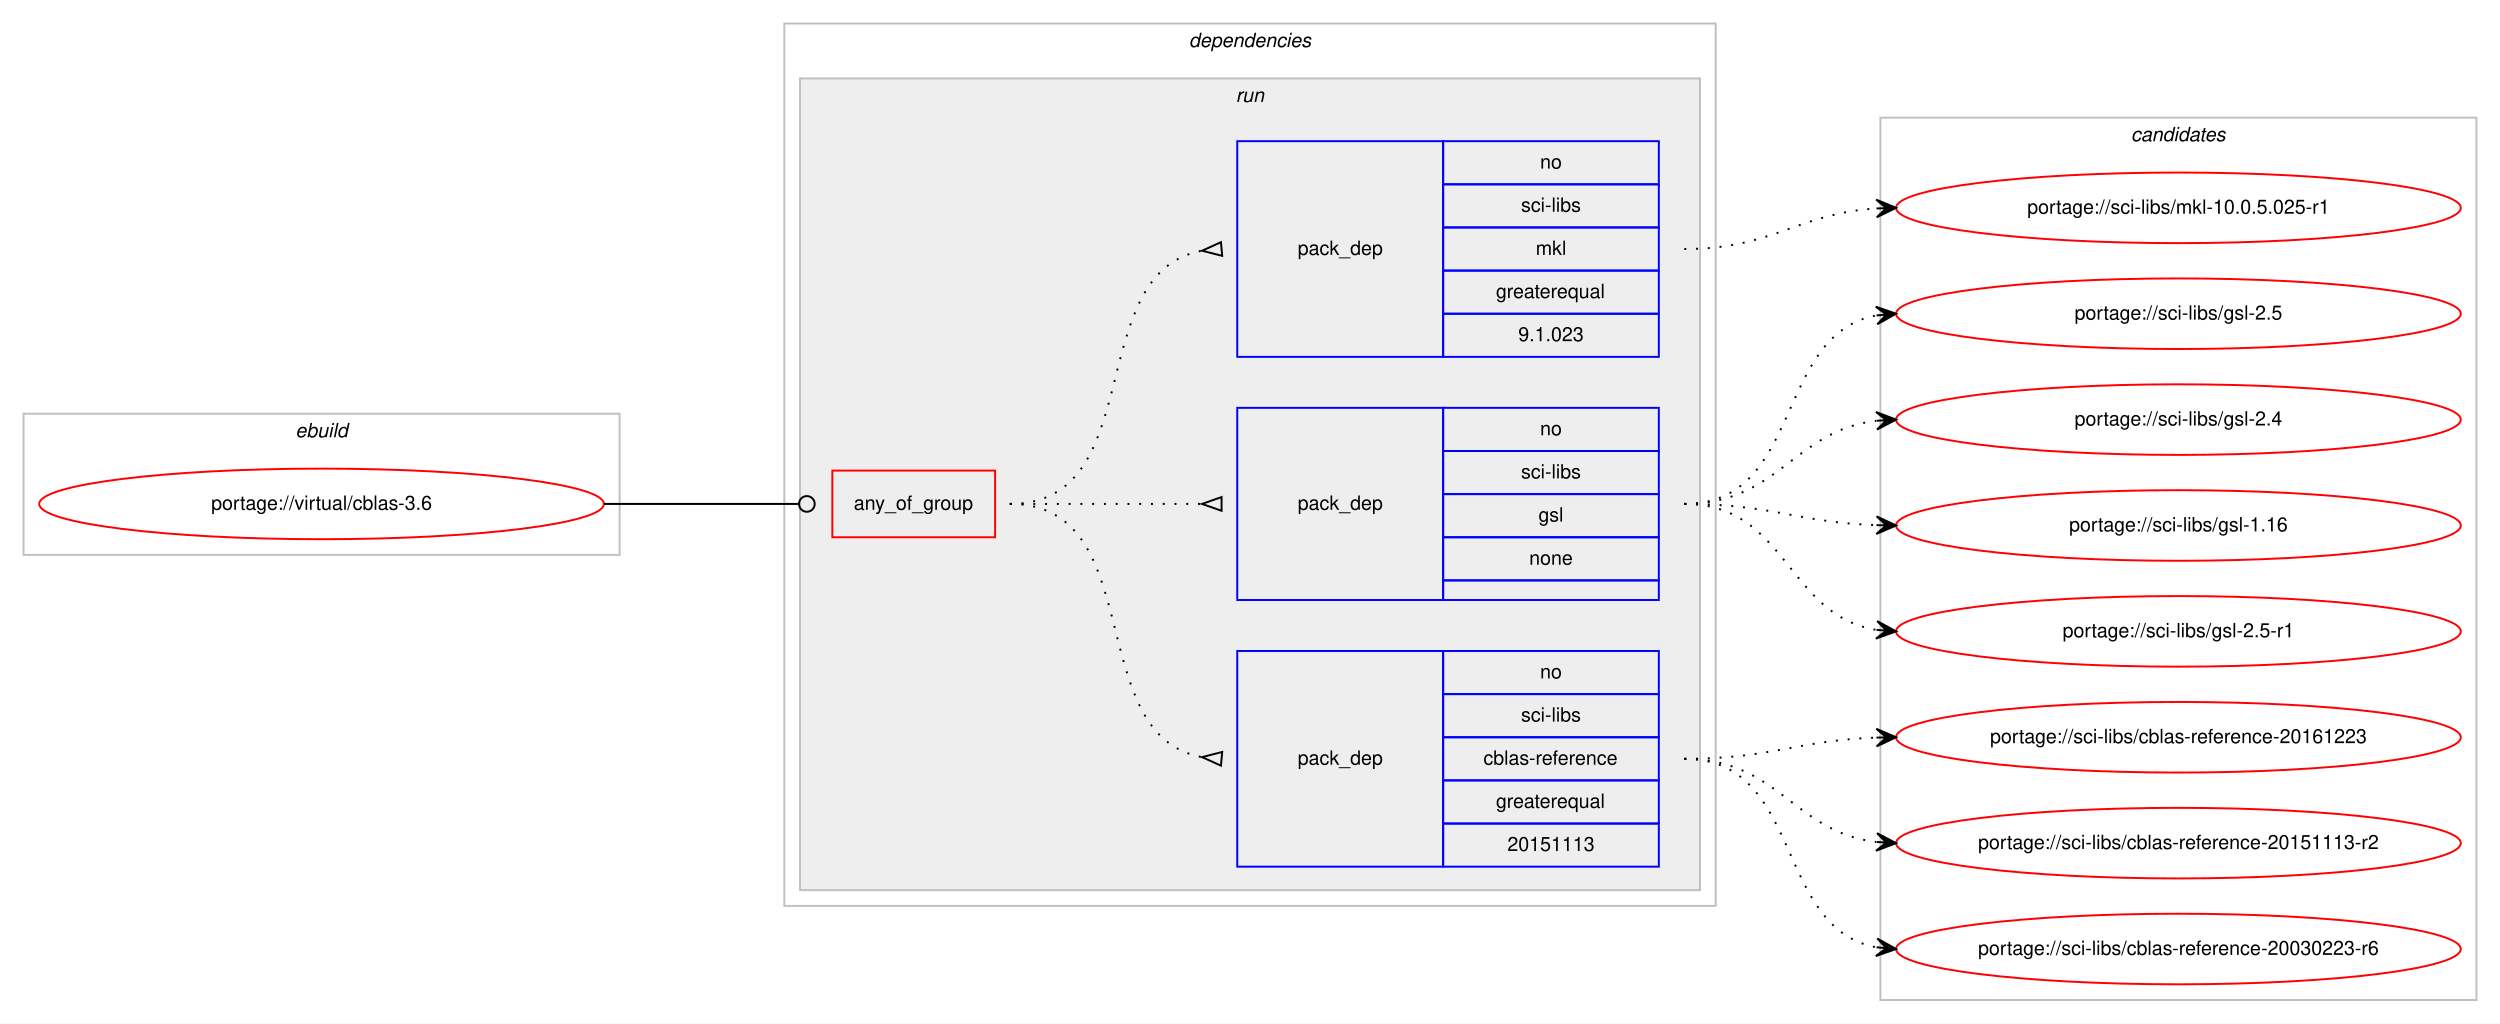
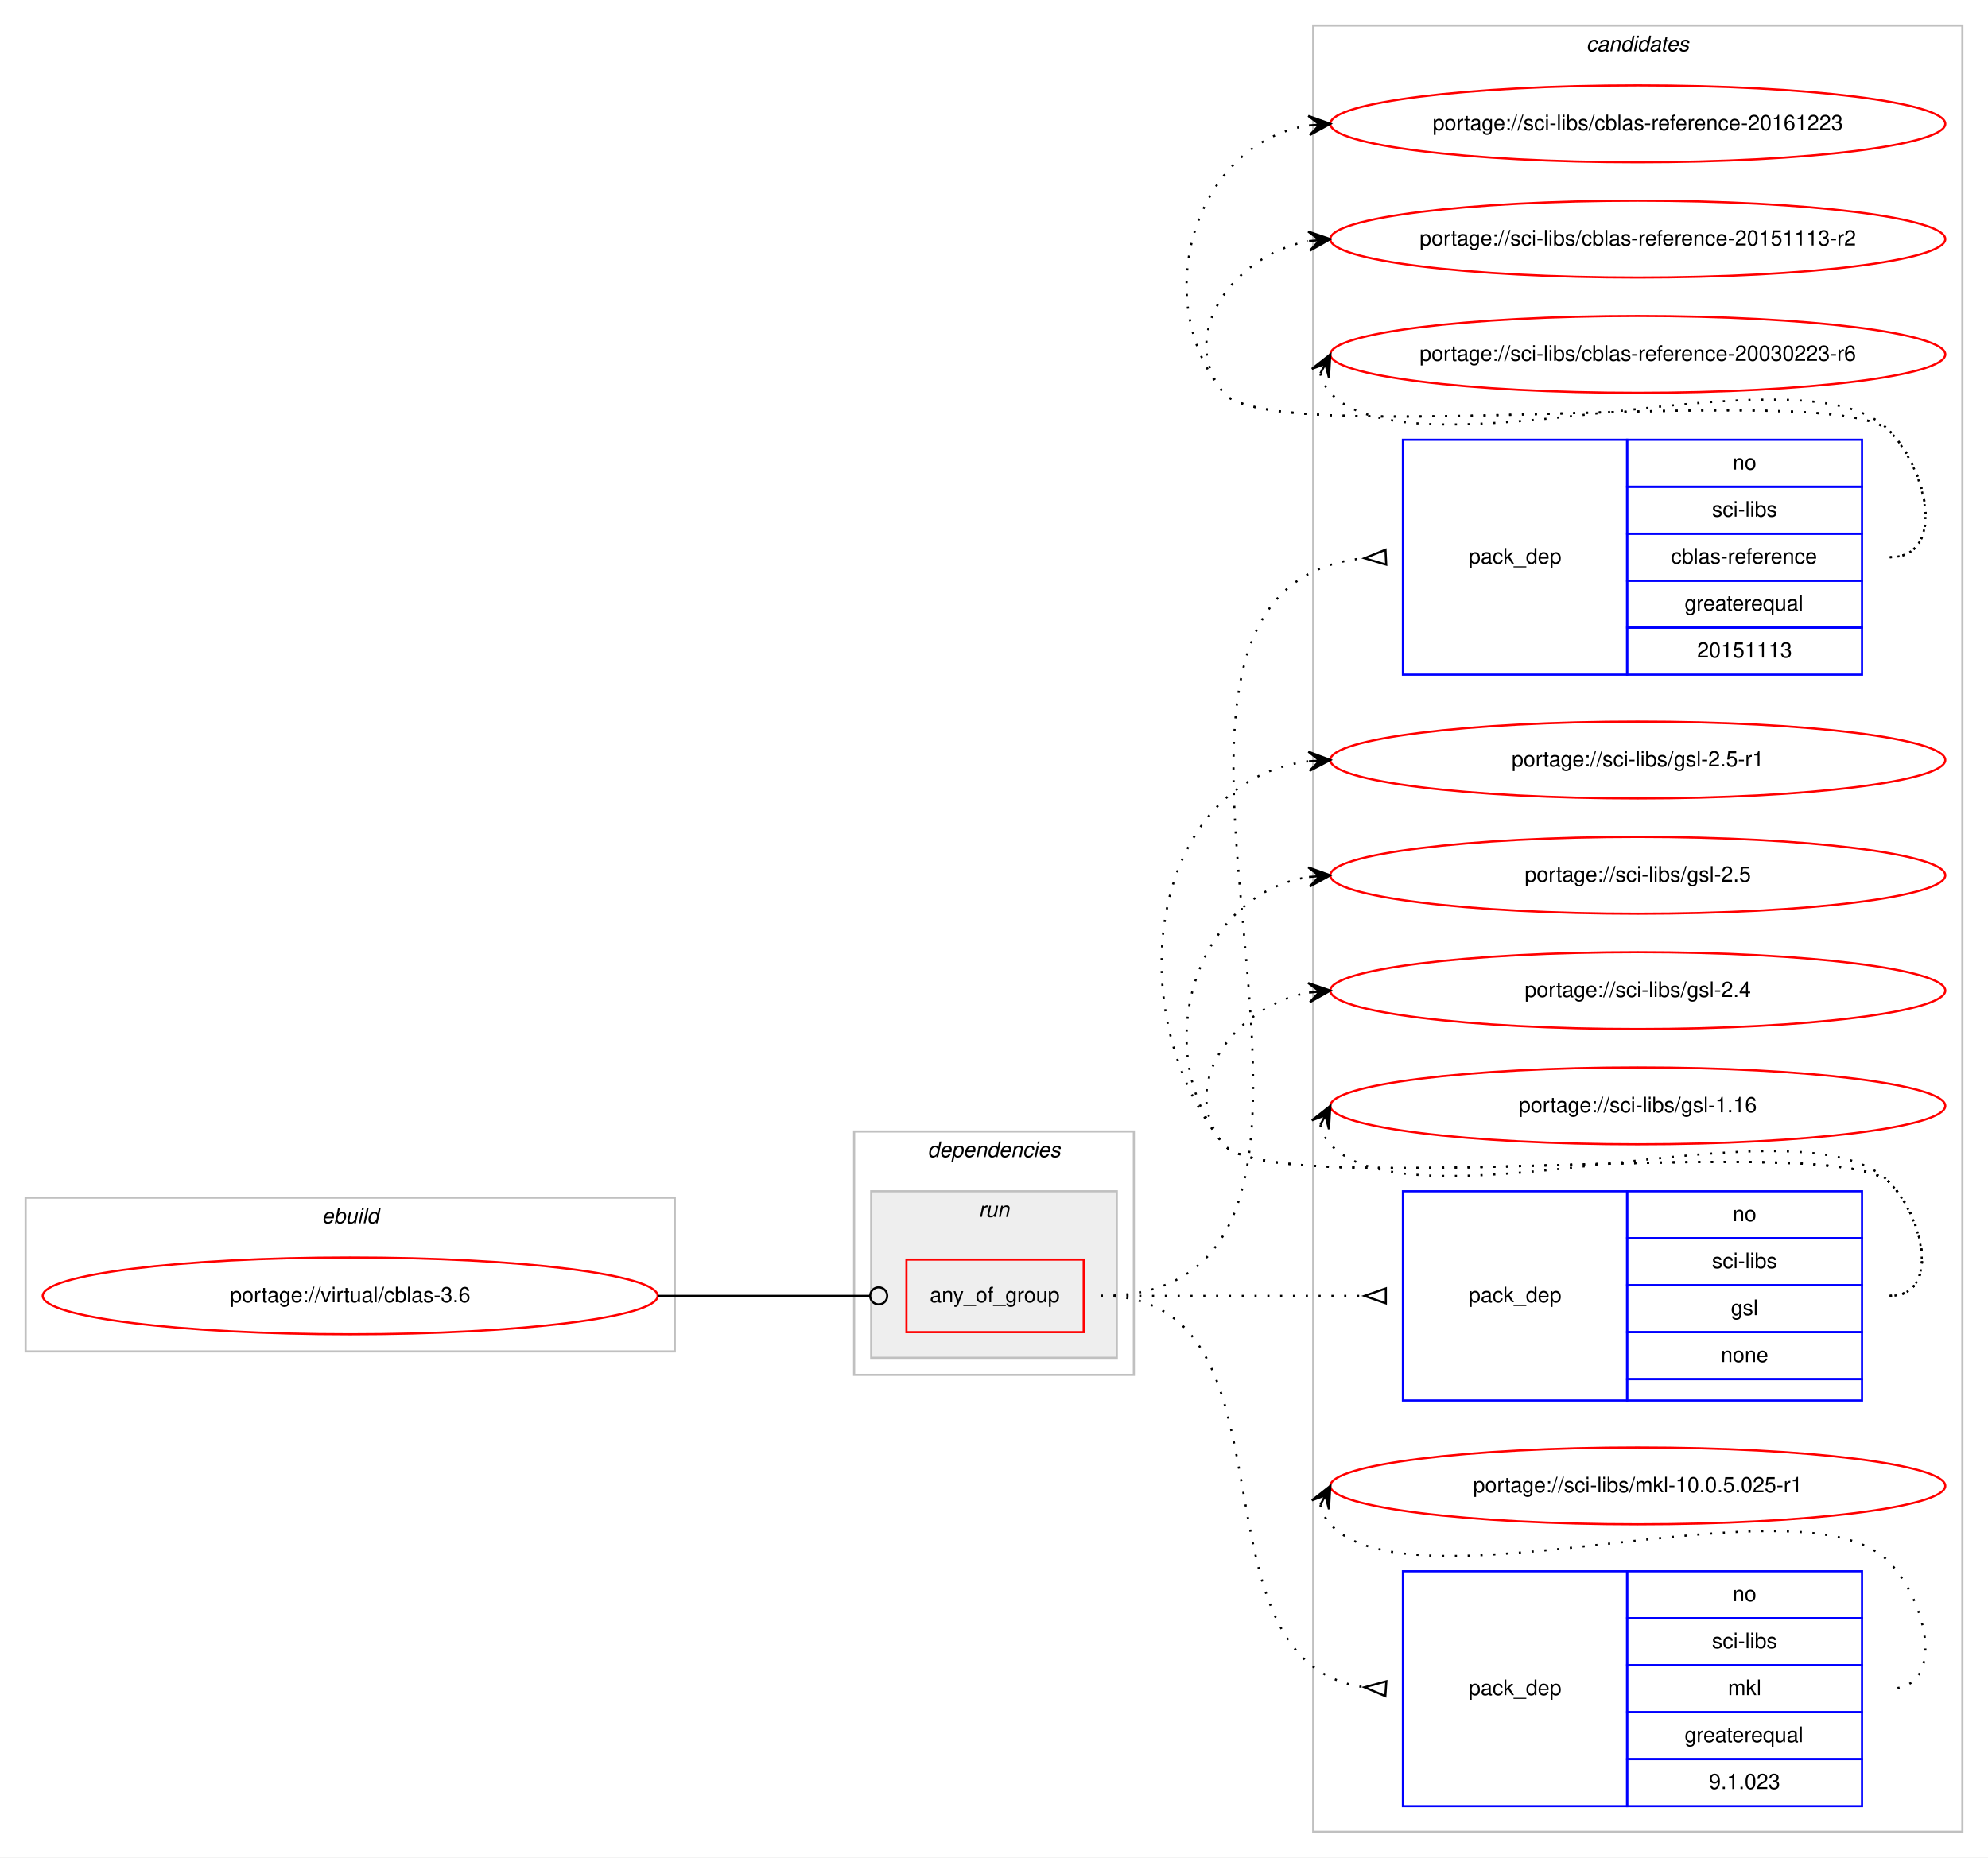
- <svg xmlns="http://www.w3.org/2000/svg" xmlns:xlink="http://www.w3.org/1999/xlink" width="1275pt" height="522pt" viewBox="0.00 0.00 1275.00 522.00">
-   <g id="graph0" class="graph" transform="scale(1 1) rotate(0) translate(4 518)">
-     <polygon fill="#ffffff" stroke="transparent" points="-4,4 -4,-518 1271,-518 1271,4 -4,4" />
+ <svg xmlns="http://www.w3.org/2000/svg" xmlns:xlink="http://www.w3.org/1999/xlink" width="931pt" height="870pt" viewBox="0.00 0.00 931.00 870.00">
+   <g id="graph0" class="graph" transform="scale(1 1) rotate(0) translate(4 866)">
+     <polygon fill="#ffffff" stroke="transparent" points="-4,4 -4,-866 927,-866 927,4 -4,4" />
+     <g id="clust10" class="cluster">
+       <polygon fill="none" stroke="#c0c0c0" points="611,-8 611,-854 915,-854 915,-8 611,-8" />
+       <text text-anchor="start" x="738.824" y="-842" font-family="Helvetica,sans-Serif" font-style="italic" font-size="10.00" fill="#000000">candidates</text>
+     </g>
    <g id="clust1" class="cluster">
-       <polygon fill="none" stroke="#c0c0c0" points="8,-235 8,-307 312,-307 312,-235 8,-235" />
-       <text text-anchor="start" x="146.663" y="-295" font-family="Helvetica,sans-Serif" font-style="italic" font-size="10.00" fill="#000000">ebuild</text>
+       <polygon fill="none" stroke="#c0c0c0" points="8,-233 8,-305 312,-305 312,-233 8,-233" />
+       <text text-anchor="start" x="146.663" y="-293" font-family="Helvetica,sans-Serif" font-style="italic" font-size="10.00" fill="#000000">ebuild</text>
    </g>
    <g id="clust2" class="cluster">
-       <polygon fill="none" stroke="#c0c0c0" points="396,-56 396,-506 871,-506 871,-56 396,-56" />
-       <text text-anchor="start" x="602.375" y="-494" font-family="Helvetica,sans-Serif" font-style="italic" font-size="10.00" fill="#000000">dependencies</text>
+       <polygon fill="none" stroke="#c0c0c0" points="396,-222 396,-336 527,-336 527,-222 396,-222" />
+       <text text-anchor="start" x="430.375" y="-324" font-family="Helvetica,sans-Serif" font-style="italic" font-size="10.00" fill="#000000">dependencies</text>
    </g>
    <g id="clust5" class="cluster">
-       <polygon fill="#eeeeee" stroke="#c0c0c0" points="404,-64 404,-478 863,-478 863,-64 404,-64" />
-       <text text-anchor="start" x="626.277" y="-466" font-family="Helvetica,sans-Serif" font-style="italic" font-size="10.00" fill="#000000">run</text>
-     </g>
-     <g id="clust10" class="cluster">
-       <polygon fill="none" stroke="#c0c0c0" points="955,-8 955,-458 1259,-458 1259,-8 955,-8" />
-       <text text-anchor="start" x="1082.824" y="-446" font-family="Helvetica,sans-Serif" font-style="italic" font-size="10.00" fill="#000000">candidates</text>
+       <polygon fill="#eeeeee" stroke="#c0c0c0" points="404,-230 404,-308 519,-308 519,-230 404,-230" />
+       <text text-anchor="start" x="454.276" y="-296" font-family="Helvetica,sans-Serif" font-style="italic" font-size="10.00" fill="#000000">run</text>
    </g>
    <g id="node1" class="node">
      <g id="a_node1">
        <a xlink:href="../virtual/cblas-3.6.svg" xlink:title="portage://virtual/cblas-3.6">
-           <ellipse fill="none" stroke="#ff0000" cx="160" cy="-261" rx="144" ry="18" />
-           <text text-anchor="middle" x="160" y="-258" font-family="Helvetica,sans-Serif" font-size="10.00" fill="#000000">portage://virtual/cblas-3.6</text>
+           <ellipse fill="none" stroke="#ff0000" cx="160" cy="-259" rx="144" ry="18" />
+           <text text-anchor="middle" x="160" y="-256" font-family="Helvetica,sans-Serif" font-size="10.00" fill="#000000">portage://virtual/cblas-3.6</text>
        </a>
      </g>
    </g>
    <g id="node2" class="node">
-       <polygon fill="none" stroke="#ff0000" points="420.5,-244 420.5,-278 503.5,-278 503.5,-244 420.5,-244" />
-       <text text-anchor="start" x="431.43" y="-258" font-family="Helvetica,sans-Serif" font-size="10.00" fill="#000000">any_of_group</text>
+       <polygon fill="none" stroke="#ff0000" points="420.5,-242 420.5,-276 503.5,-276 503.5,-242 420.5,-242" />
+       <text text-anchor="start" x="431.43" y="-256" font-family="Helvetica,sans-Serif" font-size="10.00" fill="#000000">any_of_group</text>
    </g>
    <g id="edge4" class="edge">
-       <path fill="none" stroke="#000000" d="M304,-261C348.978,-261 362.2,-261 403.456,-261" />
-       <ellipse fill="none" stroke="#000000" cx="407.5" cy="-261" rx="4" ry="4" />
+       <path fill="none" stroke="#000000" d="M304,-259C348.978,-259 362.2,-259 403.456,-259" />
+       <ellipse fill="none" stroke="#000000" cx="407.5" cy="-259" rx="4" ry="4" />
    </g>
    <g id="node3" class="node">
-       <polygon fill="none" stroke="#0000ff" points="627,-76 627,-186 732,-186 732,-76 627,-76" />
-       <text text-anchor="start" x="657.823" y="-128" font-family="Helvetica,sans-Serif" font-size="10.00" fill="#000000">pack_dep</text>
-       <polygon fill="none" stroke="#0000ff" points="732,-164 732,-186 842,-186 842,-164 732,-164" />
-       <text text-anchor="start" x="781.441" y="-172" font-family="Helvetica,sans-Serif" font-size="10.00" fill="#000000">no</text>
-       <polygon fill="none" stroke="#0000ff" points="732,-142 732,-164 842,-164 842,-142 732,-142" />
-       <text text-anchor="start" x="771.727" y="-150" font-family="Helvetica,sans-Serif" font-size="10.00" fill="#000000">sci-libs</text>
-       <polygon fill="none" stroke="#0000ff" points="732,-120 732,-142 842,-142 842,-120 732,-120" />
-       <text text-anchor="start" x="752.551" y="-128" font-family="Helvetica,sans-Serif" font-size="10.00" fill="#000000">cblas-reference</text>
-       <polygon fill="none" stroke="#0000ff" points="732,-98 732,-120 842,-120 842,-98 732,-98" />
-       <text text-anchor="start" x="758.936" y="-106" font-family="Helvetica,sans-Serif" font-size="10.00" fill="#000000">greaterequal</text>
-       <polygon fill="none" stroke="#0000ff" points="732,-76 732,-98 842,-98 842,-76 732,-76" />
-       <text text-anchor="start" x="764.764" y="-84" font-family="Helvetica,sans-Serif" font-size="10.00" fill="#000000">20151113</text>
+       <polygon fill="none" stroke="#0000ff" points="653,-550 653,-660 758,-660 758,-550 653,-550" />
+       <text text-anchor="start" x="683.823" y="-602" font-family="Helvetica,sans-Serif" font-size="10.00" fill="#000000">pack_dep</text>
+       <polygon fill="none" stroke="#0000ff" points="758,-638 758,-660 868,-660 868,-638 758,-638" />
+       <text text-anchor="start" x="807.441" y="-646" font-family="Helvetica,sans-Serif" font-size="10.00" fill="#000000">no</text>
+       <polygon fill="none" stroke="#0000ff" points="758,-616 758,-638 868,-638 868,-616 758,-616" />
+       <text text-anchor="start" x="797.727" y="-624" font-family="Helvetica,sans-Serif" font-size="10.00" fill="#000000">sci-libs</text>
+       <polygon fill="none" stroke="#0000ff" points="758,-594 758,-616 868,-616 868,-594 758,-594" />
+       <text text-anchor="start" x="778.551" y="-602" font-family="Helvetica,sans-Serif" font-size="10.00" fill="#000000">cblas-reference</text>
+       <polygon fill="none" stroke="#0000ff" points="758,-572 758,-594 868,-594 868,-572 758,-572" />
+       <text text-anchor="start" x="784.936" y="-580" font-family="Helvetica,sans-Serif" font-size="10.00" fill="#000000">greaterequal</text>
+       <polygon fill="none" stroke="#0000ff" points="758,-550 758,-572 868,-572 868,-550 758,-550" />
+       <text text-anchor="start" x="790.764" y="-558" font-family="Helvetica,sans-Serif" font-size="10.00" fill="#000000">20151113</text>
    </g>
    <g id="edge1" class="edge">
-       <path fill="none" stroke="#000000" stroke-dasharray="1,5" d="M511,-261C582.447,-261 547.729,-143.385 608.809,-131.9" />
-       <polygon fill="none" stroke="#000000" points="619.308,-134.486 609.039,-131.879 618.692,-127.514 619.308,-134.486" />
+       <path fill="none" stroke="#000000" stroke-dasharray="1,5" d="M511.5,-259C672.786,-259 488.435,-590.293 634.869,-604.528" />
+       <polygon fill="none" stroke="#000000" points="644.837,-608.496 635.011,-604.534 645.163,-601.504 644.837,-608.496" />
    </g>
    <g id="node4" class="node">
-       <polygon fill="none" stroke="#0000ff" points="627,-212 627,-310 732,-310 732,-212 627,-212" />
-       <text text-anchor="start" x="657.823" y="-258" font-family="Helvetica,sans-Serif" font-size="10.00" fill="#000000">pack_dep</text>
-       <polygon fill="none" stroke="#0000ff" points="732,-288 732,-310 842,-310 842,-288 732,-288" />
-       <text text-anchor="start" x="781.441" y="-296" font-family="Helvetica,sans-Serif" font-size="10.00" fill="#000000">no</text>
-       <polygon fill="none" stroke="#0000ff" points="732,-266 732,-288 842,-288 842,-266 732,-266" />
-       <text text-anchor="start" x="771.727" y="-274" font-family="Helvetica,sans-Serif" font-size="10.00" fill="#000000">sci-libs</text>
-       <polygon fill="none" stroke="#0000ff" points="732,-244 732,-266 842,-266 842,-244 732,-244" />
-       <text text-anchor="start" x="780.611" y="-252" font-family="Helvetica,sans-Serif" font-size="10.00" fill="#000000">gsl</text>
-       <polygon fill="none" stroke="#0000ff" points="732,-222 732,-244 842,-244 842,-222 732,-222" />
-       <text text-anchor="start" x="775.882" y="-230" font-family="Helvetica,sans-Serif" font-size="10.00" fill="#000000">none</text>
-       <polygon fill="none" stroke="#0000ff" points="732,-212 732,-222 842,-222 842,-212 732,-212" />
+       <polygon fill="none" stroke="#0000ff" points="653,-210 653,-308 758,-308 758,-210 653,-210" />
+       <text text-anchor="start" x="683.823" y="-256" font-family="Helvetica,sans-Serif" font-size="10.00" fill="#000000">pack_dep</text>
+       <polygon fill="none" stroke="#0000ff" points="758,-286 758,-308 868,-308 868,-286 758,-286" />
+       <text text-anchor="start" x="807.441" y="-294" font-family="Helvetica,sans-Serif" font-size="10.00" fill="#000000">no</text>
+       <polygon fill="none" stroke="#0000ff" points="758,-264 758,-286 868,-286 868,-264 758,-264" />
+       <text text-anchor="start" x="797.727" y="-272" font-family="Helvetica,sans-Serif" font-size="10.00" fill="#000000">sci-libs</text>
+       <polygon fill="none" stroke="#0000ff" points="758,-242 758,-264 868,-264 868,-242 758,-242" />
+       <text text-anchor="start" x="806.611" y="-250" font-family="Helvetica,sans-Serif" font-size="10.00" fill="#000000">gsl</text>
+       <polygon fill="none" stroke="#0000ff" points="758,-220 758,-242 868,-242 868,-220 758,-220" />
+       <text text-anchor="start" x="801.882" y="-228" font-family="Helvetica,sans-Serif" font-size="10.00" fill="#000000">none</text>
+       <polygon fill="none" stroke="#0000ff" points="758,-210 758,-220 868,-220 868,-210 758,-210" />
    </g>
    <g id="edge2" class="edge">
-       <path fill="none" stroke="#000000" stroke-dasharray="1,5" d="M511,-261C555.438,-261 569.02,-261 608.878,-261" />
-       <polygon fill="none" stroke="#000000" points="619,-264.5 609,-261 619,-257.5 619,-264.5" />
+       <path fill="none" stroke="#000000" stroke-dasharray="1,5" d="M511.5,-259C567.241,-259 583.707,-259 634.692,-259" />
+       <polygon fill="none" stroke="#000000" points="645,-262.5 635,-259 645,-255.5 645,-262.5" />
    </g>
    <g id="node5" class="node">
-       <polygon fill="none" stroke="#0000ff" points="627,-336 627,-446 732,-446 732,-336 627,-336" />
-       <text text-anchor="start" x="657.823" y="-388" font-family="Helvetica,sans-Serif" font-size="10.00" fill="#000000">pack_dep</text>
-       <polygon fill="none" stroke="#0000ff" points="732,-424 732,-446 842,-446 842,-424 732,-424" />
-       <text text-anchor="start" x="781.441" y="-432" font-family="Helvetica,sans-Serif" font-size="10.00" fill="#000000">no</text>
-       <polygon fill="none" stroke="#0000ff" points="732,-402 732,-424 842,-424 842,-402 732,-402" />
-       <text text-anchor="start" x="771.727" y="-410" font-family="Helvetica,sans-Serif" font-size="10.00" fill="#000000">sci-libs</text>
-       <polygon fill="none" stroke="#0000ff" points="732,-380 732,-402 842,-402 842,-380 732,-380" />
-       <text text-anchor="start" x="779.226" y="-388" font-family="Helvetica,sans-Serif" font-size="10.00" fill="#000000">mkl</text>
-       <polygon fill="none" stroke="#0000ff" points="732,-358 732,-380 842,-380 842,-358 732,-358" />
-       <text text-anchor="start" x="758.936" y="-366" font-family="Helvetica,sans-Serif" font-size="10.00" fill="#000000">greaterequal</text>
-       <polygon fill="none" stroke="#0000ff" points="732,-336 732,-358 842,-358 842,-336 732,-336" />
-       <text text-anchor="start" x="770.323" y="-344" font-family="Helvetica,sans-Serif" font-size="10.00" fill="#000000">9.1.023</text>
+       <polygon fill="none" stroke="#0000ff" points="653,-20 653,-130 758,-130 758,-20 653,-20" />
+       <text text-anchor="start" x="683.823" y="-72" font-family="Helvetica,sans-Serif" font-size="10.00" fill="#000000">pack_dep</text>
+       <polygon fill="none" stroke="#0000ff" points="758,-108 758,-130 868,-130 868,-108 758,-108" />
+       <text text-anchor="start" x="807.441" y="-116" font-family="Helvetica,sans-Serif" font-size="10.00" fill="#000000">no</text>
+       <polygon fill="none" stroke="#0000ff" points="758,-86 758,-108 868,-108 868,-86 758,-86" />
+       <text text-anchor="start" x="797.727" y="-94" font-family="Helvetica,sans-Serif" font-size="10.00" fill="#000000">sci-libs</text>
+       <polygon fill="none" stroke="#0000ff" points="758,-64 758,-86 868,-86 868,-64 758,-64" />
+       <text text-anchor="start" x="805.226" y="-72" font-family="Helvetica,sans-Serif" font-size="10.00" fill="#000000">mkl</text>
+       <polygon fill="none" stroke="#0000ff" points="758,-42 758,-64 868,-64 868,-42 758,-42" />
+       <text text-anchor="start" x="784.936" y="-50" font-family="Helvetica,sans-Serif" font-size="10.00" fill="#000000">greaterequal</text>
+       <polygon fill="none" stroke="#0000ff" points="758,-20 758,-42 868,-42 868,-20 758,-20" />
+       <text text-anchor="start" x="796.323" y="-28" font-family="Helvetica,sans-Serif" font-size="10.00" fill="#000000">9.1.023</text>
    </g>
    <g id="edge3" class="edge">
-       <path fill="none" stroke="#000000" stroke-dasharray="1,5" d="M511,-261C582.447,-261 547.729,-378.615 608.809,-390.1" />
-       <polygon fill="none" stroke="#000000" points="618.692,-394.486 609.039,-390.121 619.308,-387.514 618.692,-394.486" />
+       <path fill="none" stroke="#000000" stroke-dasharray="1,5" d="M511.5,-259C608.983,-259 548.577,-87.71 634.958,-75.666" />
+       <polygon fill="none" stroke="#000000" points="645.232,-78.492 635.022,-75.662 644.768,-71.508 645.232,-78.492" />
    </g>
    <g id="node6" class="node">
      <g id="a_node6">
        <a xlink:href="../sci-libs/cblas-reference-20161223.svg" xlink:title="portage://sci-libs/cblas-reference-20161223">
-           <ellipse fill="none" stroke="#ff0000" cx="1107" cy="-142" rx="144" ry="18" />
-           <text text-anchor="middle" x="1107" y="-139" font-family="Helvetica,sans-Serif" font-size="10.00" fill="#000000">portage://sci-libs/cblas-reference-20161223</text>
+           <ellipse fill="none" stroke="#ff0000" cx="763" cy="-808" rx="144" ry="18" />
+           <text text-anchor="middle" x="763" y="-805" font-family="Helvetica,sans-Serif" font-size="10.00" fill="#000000">portage://sci-libs/cblas-reference-20161223</text>
        </a>
      </g>
    </g>
    <g id="edge5" class="edge">
-       <path fill="none" stroke="#000000" stroke-dasharray="1,5" d="M855,-131C899.667,-131 912.842,-140.428 952.834,-141.827" />
-       <polygon fill="#000000" stroke="#000000" points="963,-142 952.925,-146.329 958.001,-141.915 953.001,-141.83 953.001,-141.83 953.001,-141.83 958.001,-141.915 953.078,-137.331 963,-142 963,-142" />
+       <path fill="none" stroke="#000000" stroke-dasharray="1,5" d="M881,-605C907.222,-605 899.23,-645.152 881,-664 856.859,-688.959 590.83,-654.996 569,-682 533.343,-726.108 555.739,-798.836 608.752,-807.207" />
+       <polygon fill="#000000" stroke="#000000" points="619,-808 608.683,-811.715 614.015,-807.614 609.03,-807.229 609.03,-807.229 609.03,-807.229 614.015,-807.614 609.377,-802.742 619,-808 619,-808" />
    </g>
    <g id="node7" class="node">
      <g id="a_node7">
        <a xlink:href="../sci-libs/cblas-reference-20151113-r2.svg" xlink:title="portage://sci-libs/cblas-reference-20151113-r2">
-           <ellipse fill="none" stroke="#ff0000" cx="1107" cy="-88" rx="144" ry="18" />
-           <text text-anchor="middle" x="1107" y="-85" font-family="Helvetica,sans-Serif" font-size="10.00" fill="#000000">portage://sci-libs/cblas-reference-20151113-r2</text>
+           <ellipse fill="none" stroke="#ff0000" cx="763" cy="-754" rx="144" ry="18" />
+           <text text-anchor="middle" x="763" y="-751" font-family="Helvetica,sans-Serif" font-size="10.00" fill="#000000">portage://sci-libs/cblas-reference-20151113-r2</text>
        </a>
      </g>
    </g>
    <g id="edge6" class="edge">
-       <path fill="none" stroke="#000000" stroke-dasharray="1,5" d="M855,-131C903.032,-131 910.446,-93.834 952.766,-88.608" />
-       <polygon fill="#000000" stroke="#000000" points="963,-88 953.284,-93.085 958.009,-88.296 953.018,-88.593 953.018,-88.593 953.018,-88.593 958.009,-88.296 952.751,-84.101 963,-88 963,-88" />
+       <path fill="none" stroke="#000000" stroke-dasharray="1,5" d="M881,-605C907.222,-605 899.23,-645.152 881,-664 856.859,-688.959 590.83,-654.996 569,-682 546.708,-709.575 574.14,-746.599 608.623,-753.029" />
+       <polygon fill="#000000" stroke="#000000" points="619,-754 608.624,-757.548 614.022,-753.534 609.043,-753.068 609.043,-753.068 609.043,-753.068 614.022,-753.534 609.463,-748.587 619,-754 619,-754" />
    </g>
    <g id="node8" class="node">
      <g id="a_node8">
        <a xlink:href="../sci-libs/cblas-reference-20030223-r6.svg" xlink:title="portage://sci-libs/cblas-reference-20030223-r6">
-           <ellipse fill="none" stroke="#ff0000" cx="1107" cy="-34" rx="144" ry="18" />
-           <text text-anchor="middle" x="1107" y="-31" font-family="Helvetica,sans-Serif" font-size="10.00" fill="#000000">portage://sci-libs/cblas-reference-20030223-r6</text>
+           <ellipse fill="none" stroke="#ff0000" cx="763" cy="-700" rx="144" ry="18" />
+           <text text-anchor="middle" x="763" y="-697" font-family="Helvetica,sans-Serif" font-size="10.00" fill="#000000">portage://sci-libs/cblas-reference-20030223-r6</text>
        </a>
      </g>
    </g>
    <g id="edge7" class="edge">
-       <path fill="none" stroke="#000000" stroke-dasharray="1,5" d="M855,-131C915.864,-131 900.591,-44.677 952.829,-34.898" />
-       <polygon fill="#000000" stroke="#000000" points="963,-34 953.435,-39.362 958.019,-34.44 953.039,-34.88 953.039,-34.88 953.039,-34.88 958.019,-34.44 952.643,-30.397 963,-34 963,-34" />
+       <path fill="none" stroke="#000000" stroke-dasharray="1,5" d="M614.303,-691.011C615.046,-687.792 616.782,-684.375 619,-682 658.827,-639.343 841.173,-706.657 881,-664 898.895,-644.833 907.222,-605 881,-605" />
+       <polygon fill="#000000" stroke="#000000" points="619,-700 610.38,-693.221 616.684,-695.569 614.368,-691.137 614.368,-691.137 614.368,-691.137 616.684,-695.569 618.357,-689.053 619,-700 619,-700" />
    </g>
    <g id="node9" class="node">
      <g id="a_node9">
        <a xlink:href="../sci-libs/gsl-2.5-r1.svg" xlink:title="portage://sci-libs/gsl-2.5-r1">
-           <ellipse fill="none" stroke="#ff0000" cx="1107" cy="-196" rx="144" ry="18" />
-           <text text-anchor="middle" x="1107" y="-193" font-family="Helvetica,sans-Serif" font-size="10.00" fill="#000000">portage://sci-libs/gsl-2.5-r1</text>
+           <ellipse fill="none" stroke="#ff0000" cx="763" cy="-510" rx="144" ry="18" />
+           <text text-anchor="middle" x="763" y="-507" font-family="Helvetica,sans-Serif" font-size="10.00" fill="#000000">portage://sci-libs/gsl-2.5-r1</text>
        </a>
      </g>
    </g>
    <g id="edge8" class="edge">
-       <path fill="none" stroke="#000000" stroke-dasharray="1,5" d="M855,-261C907.412,-261 907.249,-204.109 952.884,-196.775" />
-       <polygon fill="#000000" stroke="#000000" points="963,-196 953.373,-201.251 958.015,-196.382 953.029,-196.764 953.029,-196.764 953.029,-196.764 958.015,-196.382 952.685,-192.277 963,-196 963,-196" />
+       <path fill="none" stroke="#000000" stroke-dasharray="1,5" d="M881,-259C904.556,-259 897.376,-295.068 881,-312 856.859,-336.959 590.83,-302.996 569,-330 519.044,-391.795 534.455,-500.174 608.651,-509.374" />
+       <polygon fill="#000000" stroke="#000000" points="619,-510 608.746,-513.888 614.009,-509.698 609.018,-509.396 609.018,-509.396 609.018,-509.396 614.009,-509.698 609.29,-504.904 619,-510 619,-510" />
    </g>
    <g id="node10" class="node">
      <g id="a_node10">
        <a xlink:href="../sci-libs/gsl-2.5.svg" xlink:title="portage://sci-libs/gsl-2.5">
-           <ellipse fill="none" stroke="#ff0000" cx="1107" cy="-358" rx="144" ry="18" />
-           <text text-anchor="middle" x="1107" y="-355" font-family="Helvetica,sans-Serif" font-size="10.00" fill="#000000">portage://sci-libs/gsl-2.5</text>
+           <ellipse fill="none" stroke="#ff0000" cx="763" cy="-456" rx="144" ry="18" />
+           <text text-anchor="middle" x="763" y="-453" font-family="Helvetica,sans-Serif" font-size="10.00" fill="#000000">portage://sci-libs/gsl-2.5</text>
        </a>
      </g>
    </g>
    <g id="edge9" class="edge">
-       <path fill="none" stroke="#000000" stroke-dasharray="1,5" d="M855,-261C915.864,-261 900.591,-347.323 952.829,-357.102" />
-       <polygon fill="#000000" stroke="#000000" points="963,-358 952.643,-361.603 958.019,-357.56 953.039,-357.12 953.039,-357.12 953.039,-357.12 958.019,-357.56 953.435,-352.637 963,-358 963,-358" />
+       <path fill="none" stroke="#000000" stroke-dasharray="1,5" d="M881,-259C904.556,-259 897.376,-295.068 881,-312 856.859,-336.959 590.83,-302.996 569,-330 533.343,-374.108 555.739,-446.836 608.752,-455.207" />
+       <polygon fill="#000000" stroke="#000000" points="619,-456 608.683,-459.715 614.015,-455.614 609.03,-455.229 609.03,-455.229 609.03,-455.229 614.015,-455.614 609.377,-450.742 619,-456 619,-456" />
    </g>
    <g id="node11" class="node">
      <g id="a_node11">
        <a xlink:href="../sci-libs/gsl-2.4.svg" xlink:title="portage://sci-libs/gsl-2.4">
-           <ellipse fill="none" stroke="#ff0000" cx="1107" cy="-304" rx="144" ry="18" />
-           <text text-anchor="middle" x="1107" y="-301" font-family="Helvetica,sans-Serif" font-size="10.00" fill="#000000">portage://sci-libs/gsl-2.4</text>
+           <ellipse fill="none" stroke="#ff0000" cx="763" cy="-402" rx="144" ry="18" />
+           <text text-anchor="middle" x="763" y="-399" font-family="Helvetica,sans-Serif" font-size="10.00" fill="#000000">portage://sci-libs/gsl-2.4</text>
        </a>
      </g>
    </g>
    <g id="edge10" class="edge">
-       <path fill="none" stroke="#000000" stroke-dasharray="1,5" d="M855,-261C903.032,-261 910.446,-298.166 952.766,-303.392" />
-       <polygon fill="#000000" stroke="#000000" points="963,-304 952.751,-307.899 958.009,-303.704 953.018,-303.407 953.018,-303.407 953.018,-303.407 958.009,-303.704 953.284,-298.915 963,-304 963,-304" />
+       <path fill="none" stroke="#000000" stroke-dasharray="1,5" d="M881,-259C904.556,-259 897.376,-295.068 881,-312 856.859,-336.959 590.83,-302.996 569,-330 546.708,-357.575 574.14,-394.599 608.623,-401.029" />
+       <polygon fill="#000000" stroke="#000000" points="619,-402 608.624,-405.548 614.022,-401.534 609.043,-401.068 609.043,-401.068 609.043,-401.068 614.022,-401.534 609.463,-396.587 619,-402 619,-402" />
    </g>
    <g id="node12" class="node">
      <g id="a_node12">
        <a xlink:href="../sci-libs/gsl-1.16.svg" xlink:title="portage://sci-libs/gsl-1.16">
-           <ellipse fill="none" stroke="#ff0000" cx="1107" cy="-250" rx="144" ry="18" />
-           <text text-anchor="middle" x="1107" y="-247" font-family="Helvetica,sans-Serif" font-size="10.00" fill="#000000">portage://sci-libs/gsl-1.16</text>
+           <ellipse fill="none" stroke="#ff0000" cx="763" cy="-348" rx="144" ry="18" />
+           <text text-anchor="middle" x="763" y="-345" font-family="Helvetica,sans-Serif" font-size="10.00" fill="#000000">portage://sci-libs/gsl-1.16</text>
        </a>
      </g>
    </g>
    <g id="edge11" class="edge">
-       <path fill="none" stroke="#000000" stroke-dasharray="1,5" d="M855,-261C899.667,-261 912.842,-251.572 952.834,-250.173" />
-       <polygon fill="#000000" stroke="#000000" points="963,-250 953.078,-254.669 958.001,-250.085 953.001,-250.17 953.001,-250.17 953.001,-250.17 958.001,-250.085 952.925,-245.671 963,-250 963,-250" />
+       <path fill="none" stroke="#000000" stroke-dasharray="1,5" d="M614.303,-339.011C615.046,-335.792 616.782,-332.375 619,-330 658.827,-287.343 841.173,-354.657 881,-312 897.075,-294.782 904.556,-259 881,-259" />
+       <polygon fill="#000000" stroke="#000000" points="619,-348 610.38,-341.221 616.684,-343.569 614.368,-339.137 614.368,-339.137 614.368,-339.137 616.684,-343.569 618.357,-337.053 619,-348 619,-348" />
    </g>
    <g id="node13" class="node">
      <g id="a_node13">
        <a xlink:href="../sci-libs/mkl-10.0.5.025-r1.svg" xlink:title="portage://sci-libs/mkl-10.0.5.025-r1">
-           <ellipse fill="none" stroke="#ff0000" cx="1107" cy="-412" rx="144" ry="18" />
-           <text text-anchor="middle" x="1107" y="-409" font-family="Helvetica,sans-Serif" font-size="10.00" fill="#000000">portage://sci-libs/mkl-10.0.5.025-r1</text>
+           <ellipse fill="none" stroke="#ff0000" cx="763" cy="-170" rx="144" ry="18" />
+           <text text-anchor="middle" x="763" y="-167" font-family="Helvetica,sans-Serif" font-size="10.00" fill="#000000">portage://sci-libs/mkl-10.0.5.025-r1</text>
        </a>
      </g>
    </g>
    <g id="edge12" class="edge">
-       <path fill="none" stroke="#000000" stroke-dasharray="1,5" d="M855,-391C900.365,-391 912.424,-409.075 952.976,-411.687" />
-       <polygon fill="#000000" stroke="#000000" points="963,-412 952.864,-416.185 958.002,-411.844 953.005,-411.688 953.005,-411.688 953.005,-411.688 958.002,-411.844 953.145,-407.19 963,-412 963,-412" />
+       <path fill="none" stroke="#000000" stroke-dasharray="1,5" d="M614.303,-161.011C615.046,-157.792 616.782,-154.375 619,-152 658.827,-109.343 841.173,-176.657 881,-134 898.895,-114.833 907.222,-75 881,-75" />
+       <polygon fill="#000000" stroke="#000000" points="619,-170 610.38,-163.221 616.684,-165.569 614.368,-161.137 614.368,-161.137 614.368,-161.137 616.684,-165.569 618.357,-159.053 619,-170 619,-170" />
    </g>
  </g>
</svg>
